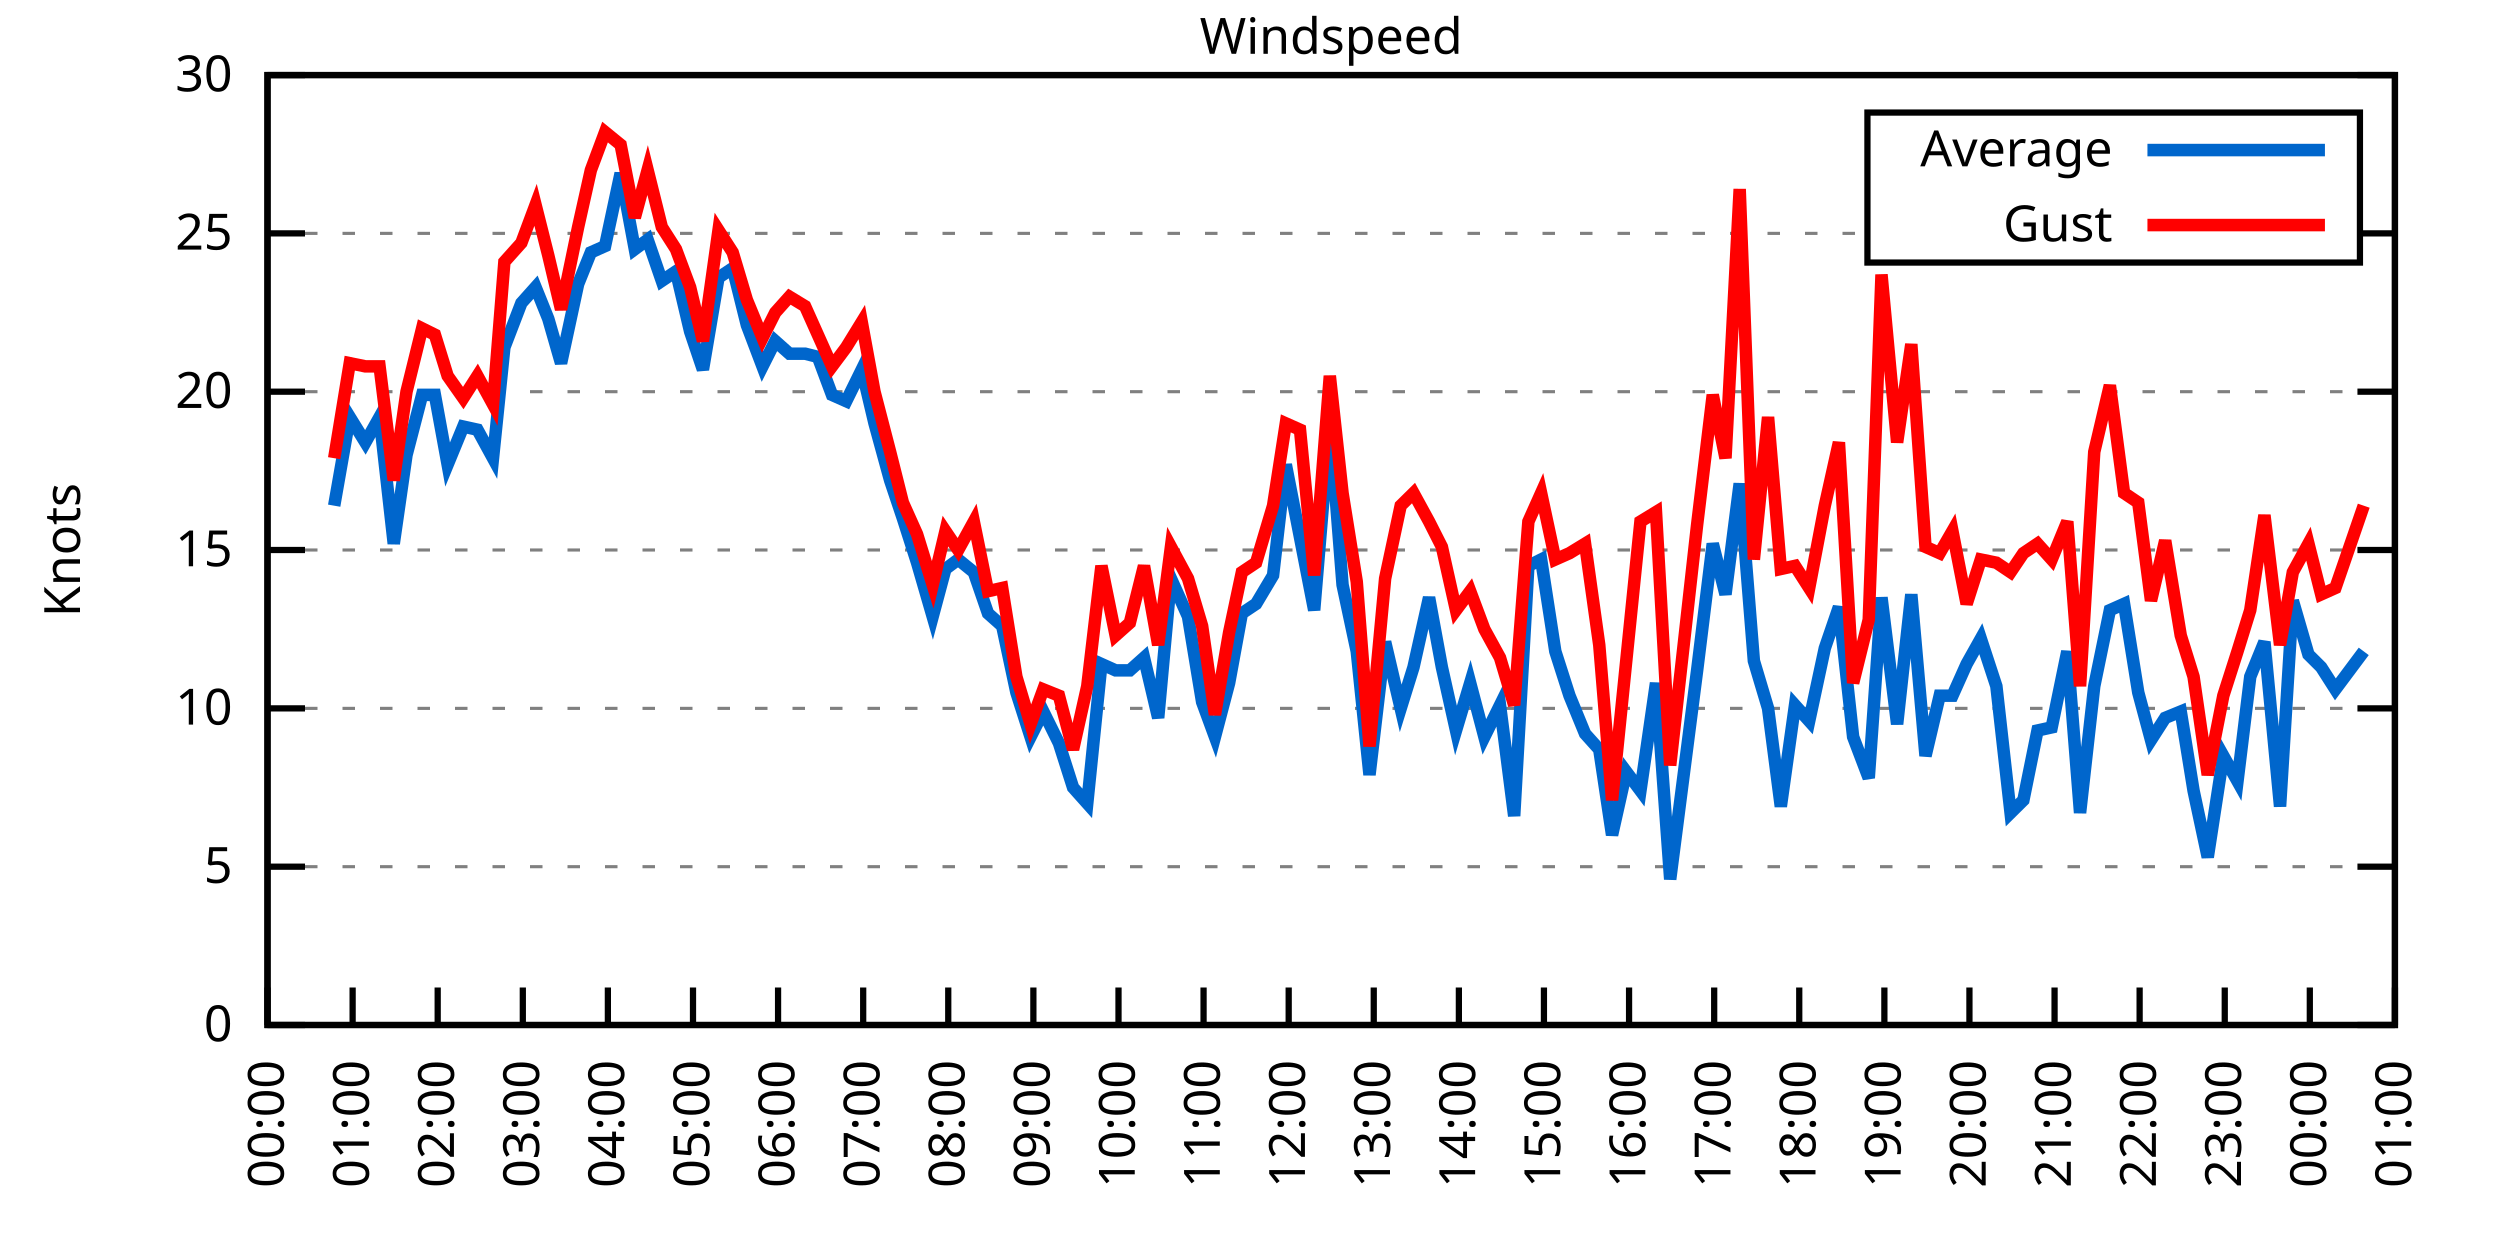
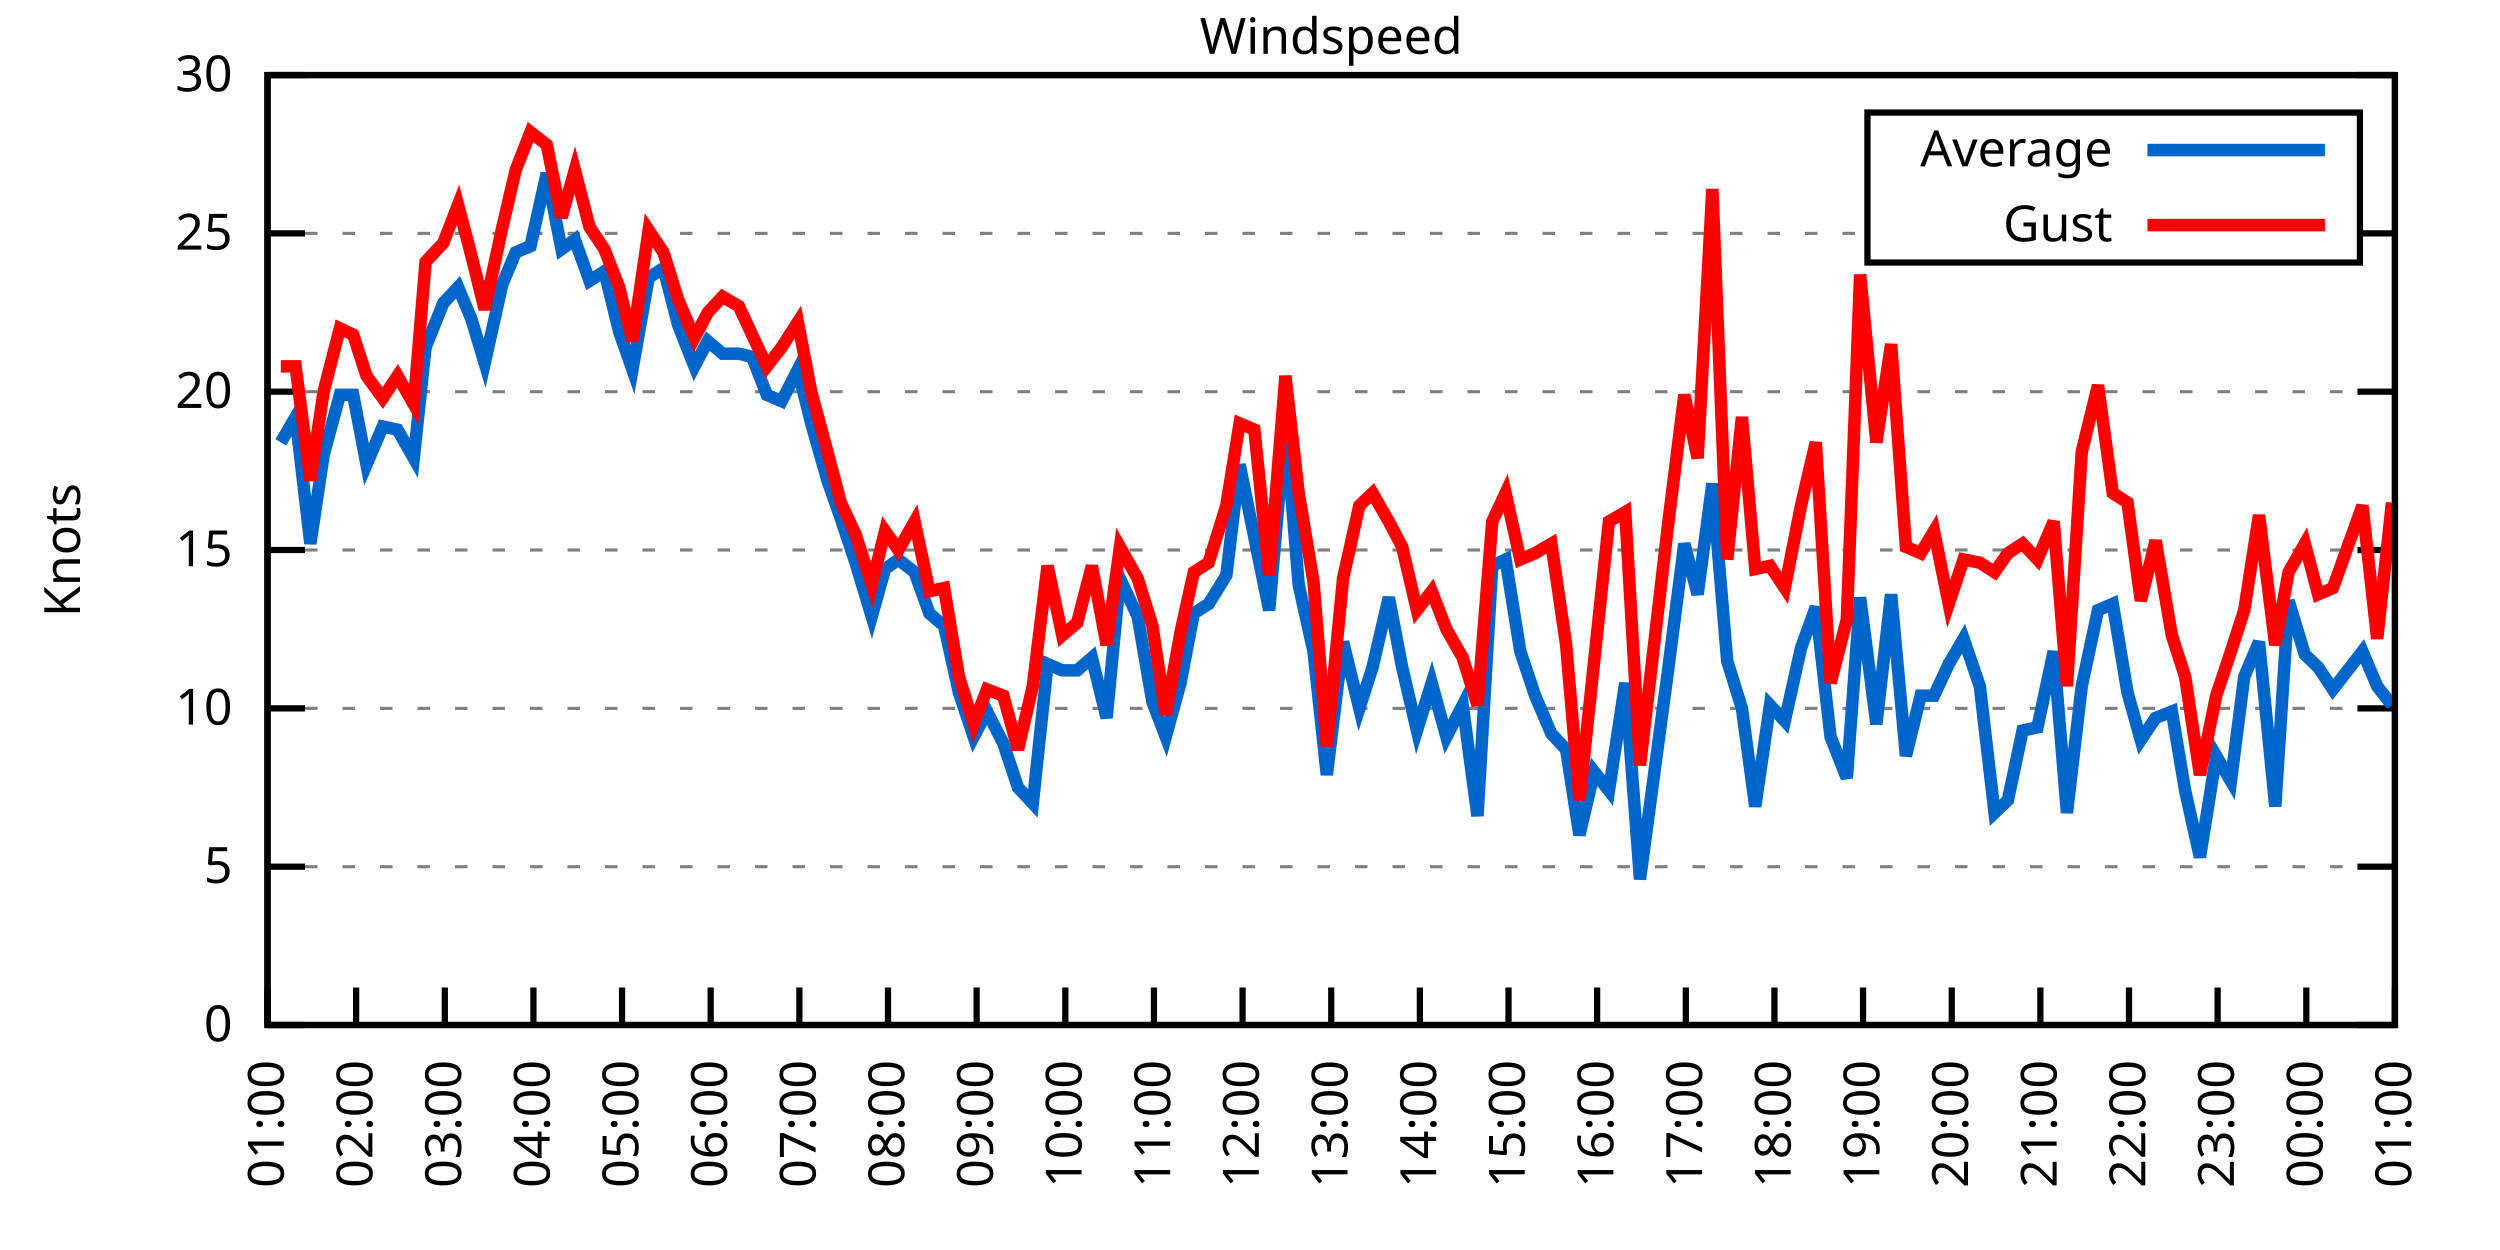
<svg xmlns="http://www.w3.org/2000/svg" xmlns:xlink="http://www.w3.org/1999/xlink" width="400" height="200" viewBox="0 0 400 200">
  <g id="gnuplot_canvas">
    <rect x="0" y="0" width="400" height="200" fill="none" />
    <defs>
      <circle id="gpDot" r="0.5" stroke-width="0.5" stroke="currentColor" />
      <path id="gpPt0" stroke-width="0.333" stroke="currentColor" d="M-1,0 h2 M0,-1 v2" />
      <path id="gpPt1" stroke-width="0.333" stroke="currentColor" d="M-1,-1 L1,1 M1,-1 L-1,1" />
      <path id="gpPt2" stroke-width="0.333" stroke="currentColor" d="M-1,0 L1,0 M0,-1 L0,1 M-1,-1 L1,1 M-1,1 L1,-1" />
      <rect id="gpPt3" stroke-width="0.333" stroke="currentColor" x="-1" y="-1" width="2" height="2" />
      <rect id="gpPt4" stroke-width="0.333" stroke="currentColor" fill="currentColor" x="-1" y="-1" width="2" height="2" />
      <circle id="gpPt5" stroke-width="0.333" stroke="currentColor" cx="0" cy="0" r="1" />
      <use xlink:href="#gpPt5" id="gpPt6" fill="currentColor" stroke="none" />
      <path id="gpPt7" stroke-width="0.333" stroke="currentColor" d="M0,-1.33 L-1.33,0.67 L1.33,0.67 z" />
      <use xlink:href="#gpPt7" id="gpPt8" fill="currentColor" stroke="none" />
      <use xlink:href="#gpPt7" id="gpPt9" stroke="currentColor" transform="rotate(180)" />
      <use xlink:href="#gpPt9" id="gpPt10" fill="currentColor" stroke="none" />
      <use xlink:href="#gpPt3" id="gpPt11" stroke="currentColor" transform="rotate(45)" />
      <use xlink:href="#gpPt11" id="gpPt12" fill="currentColor" stroke="none" />
      <path id="gpPt13" stroke-width="0.333" stroke="currentColor" d="M0,1.330 L1.265,0.411 L0.782,-1.067 L-0.782,-1.076 L-1.265,0.411 z" />
      <use xlink:href="#gpPt13" id="gpPt14" fill="currentColor" stroke="none" />
      <filter id="textbox" filterUnits="objectBoundingBox" x="0" y="0" height="1" width="1">
        <feFlood flood-color="white" flood-opacity="1" result="bgnd" />
        <feComposite in="SourceGraphic" in2="bgnd" operator="atop" />
      </filter>
      <filter id="greybox" filterUnits="objectBoundingBox" x="0" y="0" height="1" width="1">
        <feFlood flood-color="lightgrey" flood-opacity="1" result="grey" />
        <feComposite in="SourceGraphic" in2="grey" operator="atop" />
      </filter>
    </defs>
    <g fill="none" color="white" stroke="currentColor" stroke-width="1.00" stroke-linecap="butt" stroke-linejoin="miter">
</g>
    <g fill="none" color="black" stroke="currentColor" stroke-width="1.00" stroke-linecap="butt" stroke-linejoin="miter">
      <g stroke="none" shape-rendering="crispEdges">
        <polygon fill="rgb(255, 255, 255)" points="42.80,164.00 383.18,164.00 383.18,12.02 42.80,12.02 " />
      </g>
    </g>
    <g fill="none" color="black" stroke="currentColor" stroke-width="1.00" stroke-linecap="butt" stroke-linejoin="miter">
</g>
    <g fill="none" color="black" stroke="black" stroke-width="0.50" stroke-linecap="butt" stroke-linejoin="miter">
</g>
    <g fill="none" color="gray" stroke="currentColor" stroke-width="0.50" stroke-linecap="butt" stroke-linejoin="miter">
      <path stroke="gray" stroke-dasharray="2,4" class="gridline" d="M42.80,164.00 L383.19,164.00  " />
    </g>
    <g fill="none" color="gray" stroke="gray" stroke-width="1.00" stroke-linecap="butt" stroke-linejoin="miter">
</g>
    <g fill="none" color="black" stroke="currentColor" stroke-width="1.00" stroke-linecap="butt" stroke-linejoin="miter">
      <path stroke="black" d="M42.80,164.00 L48.80,164.00 M383.19,164.00 L377.19,164.00  " />
      <g transform="translate(37.20,166.60)" stroke="none" fill="black" font-family="Sans" font-size="8.00" text-anchor="end">
        <text>
          <tspan font-family="Sans"> 0</tspan>
        </text>
      </g>
    </g>
    <g fill="none" color="black" stroke="currentColor" stroke-width="1.00" stroke-linecap="butt" stroke-linejoin="miter">
</g>
    <g fill="none" color="black" stroke="black" stroke-width="0.50" stroke-linecap="butt" stroke-linejoin="miter">
</g>
    <g fill="none" color="gray" stroke="currentColor" stroke-width="0.50" stroke-linecap="butt" stroke-linejoin="miter">
      <path stroke="gray" stroke-dasharray="2,4" class="gridline" d="M42.80,138.67 L383.19,138.67  " />
    </g>
    <g fill="none" color="gray" stroke="gray" stroke-width="1.00" stroke-linecap="butt" stroke-linejoin="miter">
</g>
    <g fill="none" color="black" stroke="currentColor" stroke-width="1.00" stroke-linecap="butt" stroke-linejoin="miter">
      <path stroke="black" d="M42.80,138.67 L48.80,138.67 M383.19,138.67 L377.19,138.67  " />
      <g transform="translate(37.20,141.27)" stroke="none" fill="black" font-family="Sans" font-size="8.00" text-anchor="end">
        <text>
          <tspan font-family="Sans"> 5</tspan>
        </text>
      </g>
    </g>
    <g fill="none" color="black" stroke="currentColor" stroke-width="1.00" stroke-linecap="butt" stroke-linejoin="miter">
</g>
    <g fill="none" color="black" stroke="black" stroke-width="0.50" stroke-linecap="butt" stroke-linejoin="miter">
</g>
    <g fill="none" color="gray" stroke="currentColor" stroke-width="0.50" stroke-linecap="butt" stroke-linejoin="miter">
      <path stroke="gray" stroke-dasharray="2,4" class="gridline" d="M42.80,113.34 L383.19,113.34  " />
    </g>
    <g fill="none" color="gray" stroke="gray" stroke-width="1.00" stroke-linecap="butt" stroke-linejoin="miter">
</g>
    <g fill="none" color="black" stroke="currentColor" stroke-width="1.00" stroke-linecap="butt" stroke-linejoin="miter">
      <path stroke="black" d="M42.80,113.34 L48.80,113.34 M383.19,113.34 L377.19,113.34  " />
      <g transform="translate(37.20,115.94)" stroke="none" fill="black" font-family="Sans" font-size="8.00" text-anchor="end">
        <text>
          <tspan font-family="Sans"> 10</tspan>
        </text>
      </g>
    </g>
    <g fill="none" color="black" stroke="currentColor" stroke-width="1.00" stroke-linecap="butt" stroke-linejoin="miter">
</g>
    <g fill="none" color="black" stroke="black" stroke-width="0.50" stroke-linecap="butt" stroke-linejoin="miter">
</g>
    <g fill="none" color="gray" stroke="currentColor" stroke-width="0.50" stroke-linecap="butt" stroke-linejoin="miter">
      <path stroke="gray" stroke-dasharray="2,4" class="gridline" d="M42.80,88.00 L383.19,88.00  " />
    </g>
    <g fill="none" color="gray" stroke="gray" stroke-width="1.00" stroke-linecap="butt" stroke-linejoin="miter">
</g>
    <g fill="none" color="black" stroke="currentColor" stroke-width="1.00" stroke-linecap="butt" stroke-linejoin="miter">
      <path stroke="black" d="M42.80,88.00 L48.80,88.00 M383.19,88.00 L377.19,88.00  " />
      <g transform="translate(37.20,90.60)" stroke="none" fill="black" font-family="Sans" font-size="8.00" text-anchor="end">
        <text>
          <tspan font-family="Sans"> 15</tspan>
        </text>
      </g>
    </g>
    <g fill="none" color="black" stroke="currentColor" stroke-width="1.00" stroke-linecap="butt" stroke-linejoin="miter">
</g>
    <g fill="none" color="black" stroke="black" stroke-width="0.50" stroke-linecap="butt" stroke-linejoin="miter">
</g>
    <g fill="none" color="gray" stroke="currentColor" stroke-width="0.50" stroke-linecap="butt" stroke-linejoin="miter">
      <path stroke="gray" stroke-dasharray="2,4" class="gridline" d="M42.80,62.67 L383.19,62.67  " />
    </g>
    <g fill="none" color="gray" stroke="gray" stroke-width="1.00" stroke-linecap="butt" stroke-linejoin="miter">
</g>
    <g fill="none" color="black" stroke="currentColor" stroke-width="1.00" stroke-linecap="butt" stroke-linejoin="miter">
      <path stroke="black" d="M42.80,62.67 L48.80,62.67 M383.19,62.67 L377.19,62.67  " />
      <g transform="translate(37.20,65.27)" stroke="none" fill="black" font-family="Sans" font-size="8.00" text-anchor="end">
        <text>
          <tspan font-family="Sans"> 20</tspan>
        </text>
      </g>
    </g>
    <g fill="none" color="black" stroke="currentColor" stroke-width="1.00" stroke-linecap="butt" stroke-linejoin="miter">
</g>
    <g fill="none" color="black" stroke="black" stroke-width="0.50" stroke-linecap="butt" stroke-linejoin="miter">
</g>
    <g fill="none" color="gray" stroke="currentColor" stroke-width="0.50" stroke-linecap="butt" stroke-linejoin="miter">
      <path stroke="gray" stroke-dasharray="2,4" class="gridline" d="M42.80,37.34 L298.79,37.34 M377.59,37.34 L383.19,37.34  " />
    </g>
    <g fill="none" color="gray" stroke="gray" stroke-width="1.00" stroke-linecap="butt" stroke-linejoin="miter">
</g>
    <g fill="none" color="black" stroke="currentColor" stroke-width="1.00" stroke-linecap="butt" stroke-linejoin="miter">
      <path stroke="black" d="M42.80,37.34 L48.80,37.34 M383.19,37.34 L377.19,37.34  " />
      <g transform="translate(37.20,39.94)" stroke="none" fill="black" font-family="Sans" font-size="8.00" text-anchor="end">
        <text>
          <tspan font-family="Sans"> 25</tspan>
        </text>
      </g>
    </g>
    <g fill="none" color="black" stroke="currentColor" stroke-width="1.00" stroke-linecap="butt" stroke-linejoin="miter">
</g>
    <g fill="none" color="black" stroke="black" stroke-width="0.50" stroke-linecap="butt" stroke-linejoin="miter">
</g>
    <g fill="none" color="gray" stroke="currentColor" stroke-width="0.50" stroke-linecap="butt" stroke-linejoin="miter">
      <path stroke="gray" stroke-dasharray="2,4" class="gridline" d="M42.80,12.01 L383.19,12.01  " />
    </g>
    <g fill="none" color="gray" stroke="gray" stroke-width="1.00" stroke-linecap="butt" stroke-linejoin="miter">
</g>
    <g fill="none" color="black" stroke="currentColor" stroke-width="1.00" stroke-linecap="butt" stroke-linejoin="miter">
      <path stroke="black" d="M42.80,12.01 L48.80,12.01 M383.19,12.01 L377.19,12.01  " />
      <g transform="translate(37.20,14.61)" stroke="none" fill="black" font-family="Sans" font-size="8.00" text-anchor="end">
        <text>
          <tspan font-family="Sans"> 30</tspan>
        </text>
      </g>
    </g>
    <g fill="none" color="black" stroke="currentColor" stroke-width="1.00" stroke-linecap="butt" stroke-linejoin="miter">
      <path stroke="black" d="M42.80,164.00 L42.80,158.00  " />
      <g transform="translate(45.40,169.60) rotate(270.00)" stroke="none" fill="black" font-family="Sans" font-size="8.00" text-anchor="end">
        <text>
-           <tspan font-family="Sans">00:00</tspan>
-         </text>
-       </g>
-     </g>
-     <g fill="none" color="black" stroke="currentColor" stroke-width="1.00" stroke-linecap="butt" stroke-linejoin="miter">
-       <path stroke="black" d="M56.42,164.00 L56.42,158.00  " />
-       <g transform="translate(59.02,169.60) rotate(270.00)" stroke="none" fill="black" font-family="Sans" font-size="8.00" text-anchor="end">
-         <text>
          <tspan font-family="Sans">01:00</tspan>
        </text>
      </g>
    </g>
    <g fill="none" color="black" stroke="currentColor" stroke-width="1.00" stroke-linecap="butt" stroke-linejoin="miter">
-       <path stroke="black" d="M70.03,164.00 L70.03,158.00  " />
-       <g transform="translate(72.63,169.60) rotate(270.00)" stroke="none" fill="black" font-family="Sans" font-size="8.00" text-anchor="end">
+       <path stroke="black" d="M56.98,164.00 L56.98,158.00  " />
+       <g transform="translate(59.58,169.60) rotate(270.00)" stroke="none" fill="black" font-family="Sans" font-size="8.00" text-anchor="end">
        <text>
          <tspan font-family="Sans">02:00</tspan>
        </text>
      </g>
    </g>
    <g fill="none" color="black" stroke="currentColor" stroke-width="1.00" stroke-linecap="butt" stroke-linejoin="miter">
-       <path stroke="black" d="M83.65,164.00 L83.65,158.00  " />
-       <g transform="translate(86.25,169.60) rotate(270.00)" stroke="none" fill="black" font-family="Sans" font-size="8.00" text-anchor="end">
+       <path stroke="black" d="M71.17,164.00 L71.17,158.00  " />
+       <g transform="translate(73.77,169.60) rotate(270.00)" stroke="none" fill="black" font-family="Sans" font-size="8.00" text-anchor="end">
        <text>
          <tspan font-family="Sans">03:00</tspan>
        </text>
      </g>
    </g>
    <g fill="none" color="black" stroke="currentColor" stroke-width="1.00" stroke-linecap="butt" stroke-linejoin="miter">
-       <path stroke="black" d="M97.26,164.00 L97.26,158.00  " />
-       <g transform="translate(99.86,169.60) rotate(270.00)" stroke="none" fill="black" font-family="Sans" font-size="8.00" text-anchor="end">
+       <path stroke="black" d="M85.35,164.00 L85.35,158.00  " />
+       <g transform="translate(87.95,169.60) rotate(270.00)" stroke="none" fill="black" font-family="Sans" font-size="8.00" text-anchor="end">
        <text>
          <tspan font-family="Sans">04:00</tspan>
        </text>
      </g>
    </g>
    <g fill="none" color="black" stroke="currentColor" stroke-width="1.00" stroke-linecap="butt" stroke-linejoin="miter">
-       <path stroke="black" d="M110.88,164.00 L110.88,158.00  " />
-       <g transform="translate(113.48,169.60) rotate(270.00)" stroke="none" fill="black" font-family="Sans" font-size="8.00" text-anchor="end">
+       <path stroke="black" d="M99.53,164.00 L99.53,158.00  " />
+       <g transform="translate(102.13,169.60) rotate(270.00)" stroke="none" fill="black" font-family="Sans" font-size="8.00" text-anchor="end">
        <text>
          <tspan font-family="Sans">05:00</tspan>
        </text>
      </g>
    </g>
    <g fill="none" color="black" stroke="currentColor" stroke-width="1.00" stroke-linecap="butt" stroke-linejoin="miter">
-       <path stroke="black" d="M124.49,164.00 L124.49,158.00  " />
-       <g transform="translate(127.09,169.60) rotate(270.00)" stroke="none" fill="black" font-family="Sans" font-size="8.00" text-anchor="end">
+       <path stroke="black" d="M113.71,164.00 L113.71,158.00  " />
+       <g transform="translate(116.31,169.60) rotate(270.00)" stroke="none" fill="black" font-family="Sans" font-size="8.00" text-anchor="end">
        <text>
          <tspan font-family="Sans">06:00</tspan>
        </text>
      </g>
    </g>
    <g fill="none" color="black" stroke="currentColor" stroke-width="1.00" stroke-linecap="butt" stroke-linejoin="miter">
-       <path stroke="black" d="M138.11,164.00 L138.11,158.00  " />
-       <g transform="translate(140.71,169.60) rotate(270.00)" stroke="none" fill="black" font-family="Sans" font-size="8.00" text-anchor="end">
+       <path stroke="black" d="M127.90,164.00 L127.90,158.00  " />
+       <g transform="translate(130.50,169.60) rotate(270.00)" stroke="none" fill="black" font-family="Sans" font-size="8.00" text-anchor="end">
        <text>
          <tspan font-family="Sans">07:00</tspan>
        </text>
      </g>
    </g>
    <g fill="none" color="black" stroke="currentColor" stroke-width="1.00" stroke-linecap="butt" stroke-linejoin="miter">
-       <path stroke="black" d="M151.72,164.00 L151.72,158.00  " />
-       <g transform="translate(154.32,169.60) rotate(270.00)" stroke="none" fill="black" font-family="Sans" font-size="8.00" text-anchor="end">
+       <path stroke="black" d="M142.08,164.00 L142.08,158.00  " />
+       <g transform="translate(144.68,169.60) rotate(270.00)" stroke="none" fill="black" font-family="Sans" font-size="8.00" text-anchor="end">
        <text>
          <tspan font-family="Sans">08:00</tspan>
        </text>
      </g>
    </g>
    <g fill="none" color="black" stroke="currentColor" stroke-width="1.00" stroke-linecap="butt" stroke-linejoin="miter">
-       <path stroke="black" d="M165.34,164.00 L165.34,158.00  " />
-       <g transform="translate(167.94,169.60) rotate(270.00)" stroke="none" fill="black" font-family="Sans" font-size="8.00" text-anchor="end">
+       <path stroke="black" d="M156.26,164.00 L156.26,158.00  " />
+       <g transform="translate(158.86,169.60) rotate(270.00)" stroke="none" fill="black" font-family="Sans" font-size="8.00" text-anchor="end">
        <text>
          <tspan font-family="Sans">09:00</tspan>
        </text>
      </g>
    </g>
    <g fill="none" color="black" stroke="currentColor" stroke-width="1.00" stroke-linecap="butt" stroke-linejoin="miter">
-       <path stroke="black" d="M178.96,164.00 L178.96,158.00  " />
-       <g transform="translate(181.56,169.60) rotate(270.00)" stroke="none" fill="black" font-family="Sans" font-size="8.00" text-anchor="end">
+       <path stroke="black" d="M170.45,164.00 L170.45,158.00  " />
+       <g transform="translate(173.05,169.60) rotate(270.00)" stroke="none" fill="black" font-family="Sans" font-size="8.00" text-anchor="end">
        <text>
          <tspan font-family="Sans">10:00</tspan>
        </text>
      </g>
    </g>
    <g fill="none" color="black" stroke="currentColor" stroke-width="1.00" stroke-linecap="butt" stroke-linejoin="miter">
-       <path stroke="black" d="M192.57,164.00 L192.57,158.00  " />
-       <g transform="translate(195.17,169.60) rotate(270.00)" stroke="none" fill="black" font-family="Sans" font-size="8.00" text-anchor="end">
+       <path stroke="black" d="M184.63,164.00 L184.63,158.00  " />
+       <g transform="translate(187.23,169.60) rotate(270.00)" stroke="none" fill="black" font-family="Sans" font-size="8.00" text-anchor="end">
        <text>
          <tspan font-family="Sans">11:00</tspan>
        </text>
      </g>
    </g>
    <g fill="none" color="black" stroke="currentColor" stroke-width="1.00" stroke-linecap="butt" stroke-linejoin="miter">
-       <path stroke="black" d="M206.19,164.00 L206.19,158.00  " />
-       <g transform="translate(208.79,169.60) rotate(270.00)" stroke="none" fill="black" font-family="Sans" font-size="8.00" text-anchor="end">
+       <path stroke="black" d="M198.81,164.00 L198.81,158.00  " />
+       <g transform="translate(201.41,169.60) rotate(270.00)" stroke="none" fill="black" font-family="Sans" font-size="8.00" text-anchor="end">
        <text>
          <tspan font-family="Sans">12:00</tspan>
        </text>
      </g>
    </g>
    <g fill="none" color="black" stroke="currentColor" stroke-width="1.00" stroke-linecap="butt" stroke-linejoin="miter">
-       <path stroke="black" d="M219.80,164.00 L219.80,158.00  " />
-       <g transform="translate(222.40,169.60) rotate(270.00)" stroke="none" fill="black" font-family="Sans" font-size="8.00" text-anchor="end">
+       <path stroke="black" d="M213.00,164.00 L213.00,158.00  " />
+       <g transform="translate(215.60,169.60) rotate(270.00)" stroke="none" fill="black" font-family="Sans" font-size="8.00" text-anchor="end">
        <text>
          <tspan font-family="Sans">13:00</tspan>
        </text>
      </g>
    </g>
    <g fill="none" color="black" stroke="currentColor" stroke-width="1.00" stroke-linecap="butt" stroke-linejoin="miter">
-       <path stroke="black" d="M233.42,164.00 L233.42,158.00  " />
-       <g transform="translate(236.02,169.60) rotate(270.00)" stroke="none" fill="black" font-family="Sans" font-size="8.00" text-anchor="end">
+       <path stroke="black" d="M227.18,164.00 L227.18,158.00  " />
+       <g transform="translate(229.78,169.60) rotate(270.00)" stroke="none" fill="black" font-family="Sans" font-size="8.00" text-anchor="end">
        <text>
          <tspan font-family="Sans">14:00</tspan>
        </text>
      </g>
    </g>
    <g fill="none" color="black" stroke="currentColor" stroke-width="1.00" stroke-linecap="butt" stroke-linejoin="miter">
-       <path stroke="black" d="M247.03,164.00 L247.03,158.00  " />
-       <g transform="translate(249.63,169.60) rotate(270.00)" stroke="none" fill="black" font-family="Sans" font-size="8.00" text-anchor="end">
+       <path stroke="black" d="M241.36,164.00 L241.36,158.00  " />
+       <g transform="translate(243.96,169.60) rotate(270.00)" stroke="none" fill="black" font-family="Sans" font-size="8.00" text-anchor="end">
        <text>
          <tspan font-family="Sans">15:00</tspan>
        </text>
      </g>
    </g>
    <g fill="none" color="black" stroke="currentColor" stroke-width="1.00" stroke-linecap="butt" stroke-linejoin="miter">
-       <path stroke="black" d="M260.65,164.00 L260.65,158.00  " />
-       <g transform="translate(263.25,169.60) rotate(270.00)" stroke="none" fill="black" font-family="Sans" font-size="8.00" text-anchor="end">
+       <path stroke="black" d="M255.54,164.00 L255.54,158.00  " />
+       <g transform="translate(258.14,169.60) rotate(270.00)" stroke="none" fill="black" font-family="Sans" font-size="8.00" text-anchor="end">
        <text>
          <tspan font-family="Sans">16:00</tspan>
        </text>
      </g>
    </g>
    <g fill="none" color="black" stroke="currentColor" stroke-width="1.00" stroke-linecap="butt" stroke-linejoin="miter">
-       <path stroke="black" d="M274.27,164.00 L274.27,158.00  " />
-       <g transform="translate(276.87,169.60) rotate(270.00)" stroke="none" fill="black" font-family="Sans" font-size="8.00" text-anchor="end">
+       <path stroke="black" d="M269.73,164.00 L269.73,158.00  " />
+       <g transform="translate(272.33,169.60) rotate(270.00)" stroke="none" fill="black" font-family="Sans" font-size="8.00" text-anchor="end">
        <text>
          <tspan font-family="Sans">17:00</tspan>
        </text>
      </g>
    </g>
    <g fill="none" color="black" stroke="currentColor" stroke-width="1.00" stroke-linecap="butt" stroke-linejoin="miter">
-       <path stroke="black" d="M287.88,164.00 L287.88,158.00  " />
-       <g transform="translate(290.48,169.60) rotate(270.00)" stroke="none" fill="black" font-family="Sans" font-size="8.00" text-anchor="end">
+       <path stroke="black" d="M283.91,164.00 L283.91,158.00  " />
+       <g transform="translate(286.51,169.60) rotate(270.00)" stroke="none" fill="black" font-family="Sans" font-size="8.00" text-anchor="end">
        <text>
          <tspan font-family="Sans">18:00</tspan>
        </text>
      </g>
    </g>
    <g fill="none" color="black" stroke="currentColor" stroke-width="1.00" stroke-linecap="butt" stroke-linejoin="miter">
-       <path stroke="black" d="M301.50,164.00 L301.50,158.00  " />
-       <g transform="translate(304.10,169.60) rotate(270.00)" stroke="none" fill="black" font-family="Sans" font-size="8.00" text-anchor="end">
+       <path stroke="black" d="M298.09,164.00 L298.09,158.00  " />
+       <g transform="translate(300.69,169.60) rotate(270.00)" stroke="none" fill="black" font-family="Sans" font-size="8.00" text-anchor="end">
        <text>
          <tspan font-family="Sans">19:00</tspan>
        </text>
      </g>
    </g>
    <g fill="none" color="black" stroke="currentColor" stroke-width="1.00" stroke-linecap="butt" stroke-linejoin="miter">
-       <path stroke="black" d="M315.11,164.00 L315.11,158.00  " />
-       <g transform="translate(317.71,169.60) rotate(270.00)" stroke="none" fill="black" font-family="Sans" font-size="8.00" text-anchor="end">
+       <path stroke="black" d="M312.28,164.00 L312.28,158.00  " />
+       <g transform="translate(314.88,169.60) rotate(270.00)" stroke="none" fill="black" font-family="Sans" font-size="8.00" text-anchor="end">
        <text>
          <tspan font-family="Sans">20:00</tspan>
        </text>
      </g>
    </g>
    <g fill="none" color="black" stroke="currentColor" stroke-width="1.00" stroke-linecap="butt" stroke-linejoin="miter">
-       <path stroke="black" d="M328.73,164.00 L328.73,158.00  " />
-       <g transform="translate(331.33,169.60) rotate(270.00)" stroke="none" fill="black" font-family="Sans" font-size="8.00" text-anchor="end">
+       <path stroke="black" d="M326.46,164.00 L326.46,158.00  " />
+       <g transform="translate(329.06,169.60) rotate(270.00)" stroke="none" fill="black" font-family="Sans" font-size="8.00" text-anchor="end">
        <text>
          <tspan font-family="Sans">21:00</tspan>
        </text>
      </g>
    </g>
    <g fill="none" color="black" stroke="currentColor" stroke-width="1.00" stroke-linecap="butt" stroke-linejoin="miter">
-       <path stroke="black" d="M342.34,164.00 L342.34,158.00  " />
-       <g transform="translate(344.94,169.60) rotate(270.00)" stroke="none" fill="black" font-family="Sans" font-size="8.00" text-anchor="end">
+       <path stroke="black" d="M340.64,164.00 L340.64,158.00  " />
+       <g transform="translate(343.24,169.60) rotate(270.00)" stroke="none" fill="black" font-family="Sans" font-size="8.00" text-anchor="end">
        <text>
          <tspan font-family="Sans">22:00</tspan>
        </text>
      </g>
    </g>
    <g fill="none" color="black" stroke="currentColor" stroke-width="1.00" stroke-linecap="butt" stroke-linejoin="miter">
-       <path stroke="black" d="M355.96,164.00 L355.96,158.00  " />
-       <g transform="translate(358.56,169.60) rotate(270.00)" stroke="none" fill="black" font-family="Sans" font-size="8.00" text-anchor="end">
+       <path stroke="black" d="M354.82,164.00 L354.82,158.00  " />
+       <g transform="translate(357.42,169.60) rotate(270.00)" stroke="none" fill="black" font-family="Sans" font-size="8.00" text-anchor="end">
        <text>
          <tspan font-family="Sans">23:00</tspan>
        </text>
      </g>
    </g>
    <g fill="none" color="black" stroke="currentColor" stroke-width="1.00" stroke-linecap="butt" stroke-linejoin="miter">
-       <path stroke="black" d="M369.57,164.00 L369.57,158.00  " />
-       <g transform="translate(372.17,169.60) rotate(270.00)" stroke="none" fill="black" font-family="Sans" font-size="8.00" text-anchor="end">
+       <path stroke="black" d="M369.01,164.00 L369.01,158.00  " />
+       <g transform="translate(371.61,169.60) rotate(270.00)" stroke="none" fill="black" font-family="Sans" font-size="8.00" text-anchor="end">
        <text>
          <tspan font-family="Sans">00:00</tspan>
        </text>
      </g>
    </g>
    <g fill="none" color="black" stroke="currentColor" stroke-width="1.00" stroke-linecap="butt" stroke-linejoin="miter">
      <path stroke="black" d="M383.19,164.00 L383.19,158.00  " />
      <g transform="translate(385.79,169.60) rotate(270.00)" stroke="none" fill="black" font-family="Sans" font-size="8.00" text-anchor="end">
        <text>
          <tspan font-family="Sans">01:00</tspan>
        </text>
      </g>
    </g>
    <g fill="none" color="black" stroke="currentColor" stroke-width="1.00" stroke-linecap="butt" stroke-linejoin="miter">
</g>
    <g fill="none" color="black" stroke="currentColor" stroke-width="1.00" stroke-linecap="butt" stroke-linejoin="miter">
      <path stroke="black" d="M42.80,12.01 L42.80,164.00 L383.19,164.00 L383.19,12.01 L42.80,12.01 Z  " />
    </g>
    <g fill="none" color="black" stroke="currentColor" stroke-width="1.00" stroke-linecap="butt" stroke-linejoin="miter">
</g>
    <g fill="none" color="black" stroke="currentColor" stroke-width="1.00" stroke-linecap="butt" stroke-linejoin="miter">
      <path stroke="black" d="M298.79,42.01 L298.79,18.01 L377.59,18.01 L377.59,42.01 L298.79,42.01 Z  " />
    </g>
    <g id="Windspeed_plot_1">
      <g fill="none" color="white" stroke="black" stroke-width="2.00" stroke-linecap="butt" stroke-linejoin="miter">
</g>
      <g fill="none" color="black" stroke="currentColor" stroke-width="2.00" stroke-linecap="butt" stroke-linejoin="miter">
        <g transform="translate(337.99,26.61)" stroke="none" fill="black" font-family="Sans" font-size="8.00" text-anchor="end">
          <text>
            <tspan font-family="Sans">Average</tspan>
          </text>
        </g>
      </g>
      <g fill="none" color="black" stroke="currentColor" stroke-width="2.00" stroke-linecap="butt" stroke-linejoin="miter">
-         <path stroke="rgb(  0, 102, 204)" d="M343.59,24.01 L371.99,24.01 M53.47,80.91 L55.96,66.73 L58.46,70.78 L60.73,66.73 L63.00,86.99 L65.04,72.81   L67.54,63.18 L69.58,63.18 L71.62,74.33 L74.12,68.25 L76.39,68.75 L78.88,73.31 L80.70,55.58 L83.42,48.49   L85.69,45.95 L87.73,51.02 L89.77,58.11 L92.50,45.45 L94.54,40.38 L96.81,39.37 L99.30,27.72 L101.57,39.87   L103.62,38.35 L105.89,44.94 L108.15,43.42 L110.42,53.05 L112.47,59.13 L114.96,44.43 L117.23,42.91 L119.50,52.03   L122.00,58.62 L124.04,54.57 L126.31,56.59 L128.81,56.59 L130.85,57.10 L133.12,63.18 L135.39,64.19 L137.88,59.13   L139.92,67.74 L142.42,76.86 L144.46,82.94 L146.73,90.03 L149.23,98.64 L151.27,91.04 L153.31,89.52 L155.81,91.55   L158.08,98.14 L160.35,100.16 L162.62,110.80 L164.89,117.90 L166.93,113.84 L169.43,118.91 L171.69,126.00 L173.96,128.54   L176.23,106.24 L178.50,107.26 L180.77,107.26 L183.04,105.23 L185.31,114.86 L187.35,92.56 L190.08,98.64 L192.34,112.32   L194.39,117.90 L196.66,109.28 L198.70,98.14 L200.97,96.62 L203.69,92.06 L205.73,74.33 L208.00,85.98 L210.27,97.63   L212.77,67.74 L214.81,93.58 L217.08,104.22 L219.12,123.98 L221.62,102.70 L224.11,113.34 L226.16,106.75 L228.65,95.60   L230.70,106.75 L232.96,116.88 L235.23,109.28 L237.50,117.90 L240.00,112.83 L242.27,130.56 L244.54,90.54 L246.58,89.52   L248.85,104.22 L251.12,111.31 L253.61,117.39 L255.88,119.92 L257.93,133.60 L260.20,123.47 L262.47,126.51 L264.96,109.28   L267.23,140.69 L271.54,107.26 L274.04,86.99 L276.08,95.10 L278.35,77.37 L280.62,105.74 L282.89,113.34 L284.93,129.04   L287.20,112.83 L289.47,115.36 L291.97,103.71 L294.23,97.12 L296.50,117.90 L299.00,124.48 L301.04,95.60 L303.54,115.87   L305.81,95.10 L308.08,120.94 L310.35,111.31 L312.39,111.31 L314.66,106.24 L316.93,102.19 L319.42,109.79 L321.69,130.06   L323.74,128.03 L326.00,116.88 L328.27,116.38 L330.77,104.22 L332.81,130.06 L335.08,109.79 L337.58,97.63 L339.85,96.62   L342.12,110.80 L344.16,118.40 L346.43,114.86 L348.92,113.84 L350.97,126.51 L353.24,137.15 L355.73,120.94 L358.00,124.99   L360.04,108.27 L362.31,102.70 L364.81,129.04 L366.85,96.11 L369.35,104.72 L371.39,106.75 L373.66,110.30 L378.20,104.22    " />
+         <path stroke="rgb(  0, 102, 204)" d="M343.59,24.01 L371.99,24.01 M44.93,70.78 L47.29,66.73 L49.66,86.99 L51.78,72.81 L54.38,63.18 L56.51,63.18   L58.64,74.33 L61.24,68.25 L63.60,68.75 L66.20,73.31 L68.09,55.58 L70.93,48.49 L73.29,45.95 L75.42,51.02   L77.55,58.11 L80.38,45.45 L82.51,40.38 L84.88,39.37 L87.48,27.72 L89.84,39.87 L91.97,38.35 L94.33,44.94   L96.70,43.42 L99.06,53.05 L101.19,59.13 L103.79,44.43 L106.15,42.91 L108.51,52.03 L111.11,58.62 L113.24,54.57   L115.61,56.59 L118.21,56.59 L120.33,57.10 L122.70,63.18 L125.06,64.19 L127.66,59.13 L129.79,67.74 L132.39,76.86   L134.52,82.94 L136.88,90.03 L139.48,98.64 L141.61,91.04 L143.74,89.52 L146.34,91.55 L148.70,98.14 L151.06,100.16   L153.43,110.80 L155.79,117.90 L157.92,113.84 L160.52,118.91 L162.88,126.00 L165.25,128.54 L167.61,106.24 L169.97,107.26   L172.34,107.26 L174.70,105.23 L177.06,114.86 L179.19,92.56 L182.03,98.64 L184.39,112.32 L186.52,117.90 L188.88,109.28   L191.01,98.14 L193.38,96.62 L196.21,92.06 L198.34,74.33 L200.70,85.98 L203.07,97.63 L205.67,67.74 L207.79,93.58   L210.16,104.22 L212.29,123.98 L214.89,102.70 L217.49,113.34 L219.61,106.75 L222.21,95.60 L224.34,106.75 L226.71,116.88   L229.07,109.28 L231.43,117.90 L234.03,112.83 L236.40,130.56 L238.76,90.54 L240.89,89.52 L243.25,104.22 L245.62,111.31   L248.22,117.39 L250.58,119.92 L252.71,133.60 L255.07,123.47 L257.43,126.51 L260.04,109.28 L262.40,140.69 L266.89,107.26   L269.49,86.99 L271.62,95.10 L273.98,77.37 L276.35,105.74 L278.71,113.34 L280.84,129.04 L283.20,112.83 L285.56,115.36   L288.16,103.71 L290.53,97.12 L292.89,117.90 L295.49,124.48 L297.62,95.60 L300.22,115.87 L302.58,95.10 L304.95,120.94   L307.31,111.31 L309.44,111.31 L311.80,106.24 L314.17,102.19 L316.77,109.79 L319.13,130.06 L321.26,128.03 L323.62,116.88   L325.99,116.38 L328.59,104.22 L330.71,130.06 L333.08,109.79 L335.68,97.63 L338.04,96.62 L340.40,110.80 L342.53,118.40   L344.90,114.86 L347.50,113.84 L349.62,126.51 L351.99,137.15 L354.59,120.94 L356.95,124.99 L359.08,108.27 L361.44,102.70   L364.04,129.04 L366.17,96.11 L368.77,104.72 L370.90,106.75 L373.26,110.30 L377.99,104.22 L380.35,109.79 L382.72,112.83    " />
      </g>
    </g>
    <g id="Windspeed_plot_2">
      <g fill="none" color="black" stroke="currentColor" stroke-width="2.00" stroke-linecap="butt" stroke-linejoin="miter">
        <g transform="translate(337.99,38.61)" stroke="none" fill="black" font-family="Sans" font-size="8.00" text-anchor="end">
          <text>
            <tspan font-family="Sans">Gust</tspan>
          </text>
        </g>
      </g>
      <g fill="none" color="black" stroke="currentColor" stroke-width="2.00" stroke-linecap="butt" stroke-linejoin="miter">
-         <path stroke="rgb(255,   0,   0)" d="M343.59,36.01 L371.99,36.01 M53.47,73.31 L55.96,58.11 L58.46,58.62 L60.73,58.62 L63.00,76.86 L65.04,62.67   L67.54,52.54 L69.58,53.55 L71.62,60.14 L74.12,63.69 L76.39,60.14 L78.88,64.70 L80.70,41.90 L83.42,38.86   L85.69,32.78 L87.73,40.89 L89.77,49.50 L92.50,36.33 L94.54,27.21 L96.81,21.13 L99.30,23.16 L101.57,34.81   L103.62,27.21 L105.89,36.33 L108.15,39.87 L110.42,45.95 L112.47,54.57 L114.96,36.84 L117.23,40.38 L119.50,47.98   L122.00,54.06 L124.04,50.01 L126.31,47.47 L128.81,48.99 L130.85,53.55 L133.12,58.62 L135.39,55.58 L137.88,51.53   L139.92,62.67 L142.42,72.30 L144.46,80.41 L146.73,85.47 L149.23,93.58 L151.27,84.97 L153.31,88.00 L155.81,83.45   L158.08,94.59 L160.35,94.08 L162.62,108.27 L164.89,115.87 L166.93,110.30 L169.43,111.31 L171.69,119.92 L173.96,109.79   L176.23,90.54 L178.50,101.68 L180.77,99.66 L183.04,90.54 L185.31,103.20 L187.35,87.50 L190.08,92.56 L192.34,100.16   L194.39,114.35 L196.66,101.18 L198.70,91.55 L200.97,90.03 L203.69,80.91 L205.73,67.74 L208.00,68.75 L210.27,92.06   L212.77,60.14 L214.81,78.89 L217.08,93.07 L219.12,119.42 L221.62,92.56 L224.11,80.91 L226.16,78.89 L228.65,83.45   L230.70,87.50 L232.96,97.63 L235.23,94.59 L237.50,100.67 L240.00,105.23 L242.27,112.83 L244.54,83.45 L246.58,78.89   L248.85,89.52 L251.12,88.51 L253.61,86.99 L255.88,103.20 L257.93,128.03 L260.20,105.74 L262.47,83.45 L264.96,81.93   L267.23,122.46 L271.54,83.95 L274.04,63.18 L276.08,73.31 L278.35,30.25 L280.62,89.52 L282.89,66.73 L284.93,91.04   L287.20,90.54 L289.47,94.08 L291.97,80.91 L294.23,70.78 L296.50,109.28 L299.00,99.15 L301.04,43.93 L303.54,70.78   L305.81,55.07 L308.08,87.50 L310.35,88.51 L312.39,84.97 L314.66,96.62 L316.93,89.52 L319.42,90.03 L321.69,91.55   L323.74,88.51 L326.00,86.99 L328.27,89.52 L330.77,83.45 L332.81,109.79 L335.08,72.30 L337.58,61.66 L339.85,78.89   L342.12,80.41 L344.16,96.11 L346.43,86.49 L348.92,101.68 L350.97,108.27 L353.24,123.98 L355.73,111.31 L358.00,104.22   L360.04,97.63 L362.31,82.43 L364.81,103.20 L366.85,91.55 L369.35,86.99 L371.39,95.10 L373.66,94.08 L378.20,80.91    " />
+         <path stroke="rgb(255,   0,   0)" d="M343.59,36.01 L371.99,36.01 M44.93,58.62 L47.29,58.62 L49.66,76.86 L51.78,62.67 L54.38,52.54 L56.51,53.55   L58.64,60.14 L61.24,63.69 L63.60,60.14 L66.20,64.70 L68.09,41.90 L70.93,38.86 L73.29,32.78 L75.42,40.89   L77.55,49.50 L80.38,36.33 L82.51,27.21 L84.88,21.13 L87.48,23.16 L89.84,34.81 L91.97,27.21 L94.33,36.33   L96.70,39.87 L99.06,45.95 L101.19,54.57 L103.79,36.84 L106.15,40.38 L108.51,47.98 L111.11,54.06 L113.24,50.01   L115.61,47.47 L118.21,48.99 L120.33,53.55 L122.70,58.62 L125.06,55.58 L127.66,51.53 L129.79,62.67 L132.39,72.30   L134.52,80.41 L136.88,85.47 L139.48,93.58 L141.61,84.97 L143.74,88.00 L146.34,83.45 L148.70,94.59 L151.06,94.08   L153.43,108.27 L155.79,115.87 L157.92,110.30 L160.52,111.31 L162.88,119.92 L165.25,109.79 L167.61,90.54 L169.97,101.68   L172.34,99.66 L174.70,90.54 L177.06,103.20 L179.19,87.50 L182.03,92.56 L184.39,100.16 L186.52,114.35 L188.88,101.18   L191.01,91.55 L193.38,90.03 L196.21,80.91 L198.34,67.74 L200.70,68.75 L203.07,92.06 L205.67,60.14 L207.79,78.89   L210.16,93.07 L212.29,119.42 L214.89,92.56 L217.49,80.91 L219.61,78.89 L222.21,83.45 L224.34,87.50 L226.71,97.63   L229.07,94.59 L231.43,100.67 L234.03,105.23 L236.40,112.83 L238.76,83.45 L240.89,78.89 L243.25,89.52 L245.62,88.51   L248.22,86.99 L250.58,103.20 L252.71,128.03 L255.07,105.74 L257.43,83.45 L260.04,81.93 L262.40,122.46 L266.89,83.95   L269.49,63.18 L271.62,73.31 L273.98,30.25 L276.35,89.52 L278.71,66.73 L280.84,91.04 L283.20,90.54 L285.56,94.08   L288.16,80.91 L290.53,70.78 L292.89,109.28 L295.49,99.15 L297.62,43.93 L300.22,70.78 L302.58,55.07 L304.95,87.50   L307.31,88.51 L309.44,84.97 L311.80,96.62 L314.17,89.52 L316.77,90.03 L319.13,91.55 L321.26,88.51 L323.62,86.99   L325.99,89.52 L328.59,83.45 L330.71,109.79 L333.08,72.30 L335.68,61.66 L338.04,78.89 L340.40,80.41 L342.53,96.11   L344.90,86.49 L347.50,101.68 L349.62,108.27 L351.99,123.98 L354.59,111.31 L356.95,104.22 L359.08,97.63 L361.44,82.43   L364.04,103.20 L366.17,91.55 L368.77,86.99 L370.90,95.10 L373.26,94.08 L377.99,80.91 L380.35,102.19 L382.72,80.41    " />
      </g>
    </g>
    <g fill="none" color="black" stroke="currentColor" stroke-width="2.00" stroke-linecap="butt" stroke-linejoin="miter">
</g>
    <g fill="none" color="black" stroke="black" stroke-width="1.00" stroke-linecap="butt" stroke-linejoin="miter">
</g>
    <g fill="none" color="black" stroke="currentColor" stroke-width="1.00" stroke-linecap="butt" stroke-linejoin="miter">
      <path stroke="black" d="M42.80,12.01 L42.80,164.00 L383.19,164.00 L383.19,12.01 L42.80,12.01 Z  " />
      <g transform="translate(12.80,88.01) rotate(270.00)" stroke="none" fill="black" font-family="Sans" font-size="8.00" text-anchor="middle">
        <text>
          <tspan font-family="Sans">Knots</tspan>
        </text>
      </g>
    </g>
    <g fill="none" color="black" stroke="currentColor" stroke-width="1.00" stroke-linecap="butt" stroke-linejoin="miter">
</g>
    <g fill="none" color="black" stroke="currentColor" stroke-width="1.00" stroke-linecap="butt" stroke-linejoin="miter">
      <g transform="translate(212.99,8.61)" stroke="none" fill="black" font-family="Sans" font-size="8.00" text-anchor="middle">
        <text>
          <tspan font-family="Sans">Windspeed</tspan>
        </text>
      </g>
    </g>
    <g fill="none" color="black" stroke="currentColor" stroke-width="1.00" stroke-linecap="butt" stroke-linejoin="miter">
</g>
  </g>
</svg>
